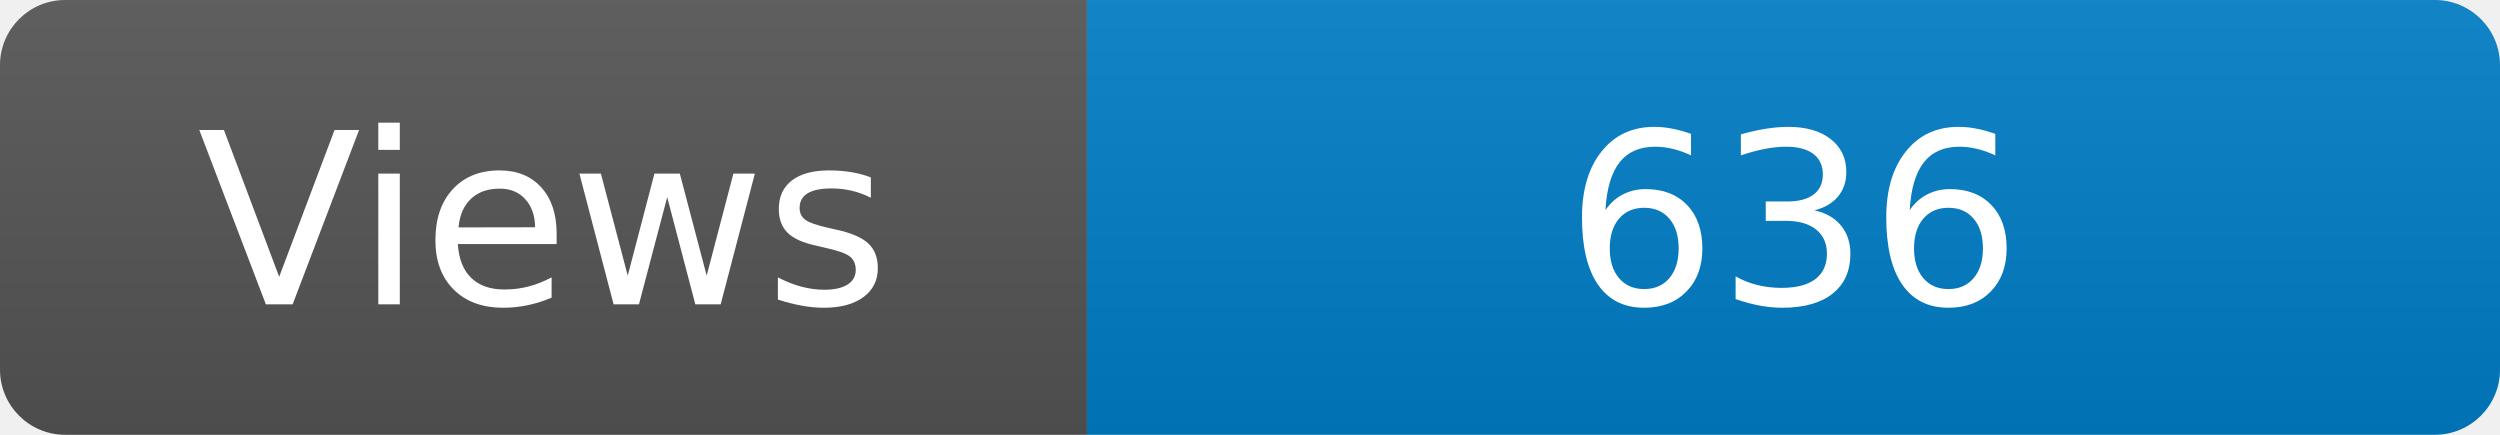
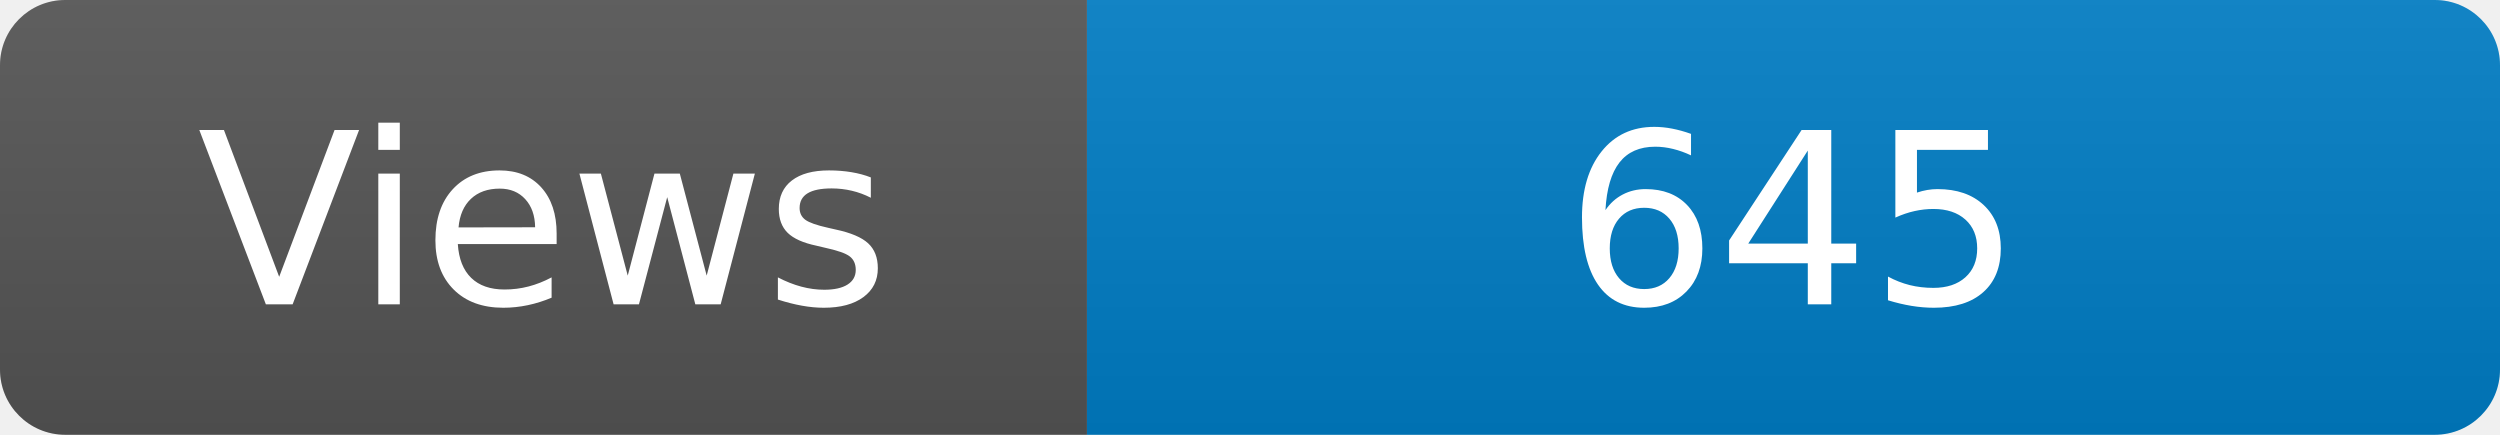
<svg xmlns="http://www.w3.org/2000/svg" width="115" height="20" role="img" aria-label="Maintained?: yes">
  <linearGradient id="s" x2="0" y2="100%">
    <stop offset="0" stop-color="#bbb" stop-opacity=".1" />
    <stop offset="1" stop-opacity=".1" />
  </linearGradient>
  <clipPath id="r">
    <rect width="115" height="20" rx="3" fill="#fff" />
  </clipPath>
  <g clip-path="url(#r)">
    <rect width="50" height="20" fill="#555" />
    <rect x="50" width="160" height="20" fill="#007ec6" />
    <rect width="115" height="20" fill="url(#s)" />
  </g>
  <g fill="#fff" text-anchor="middle" font-family="Verdana,Geneva,DejaVu Sans,sans-serif" font-size="110">
    <text x="250" y="140" transform="scale(.1)" fill="#fff">Views</text>
-     <text x="825" y="140" transform="scale(.1)" fill="#fff">636</text>
+     <text x="825" y="140" transform="scale(.1)" fill="#fff">645</text>
  </g>
</svg>
